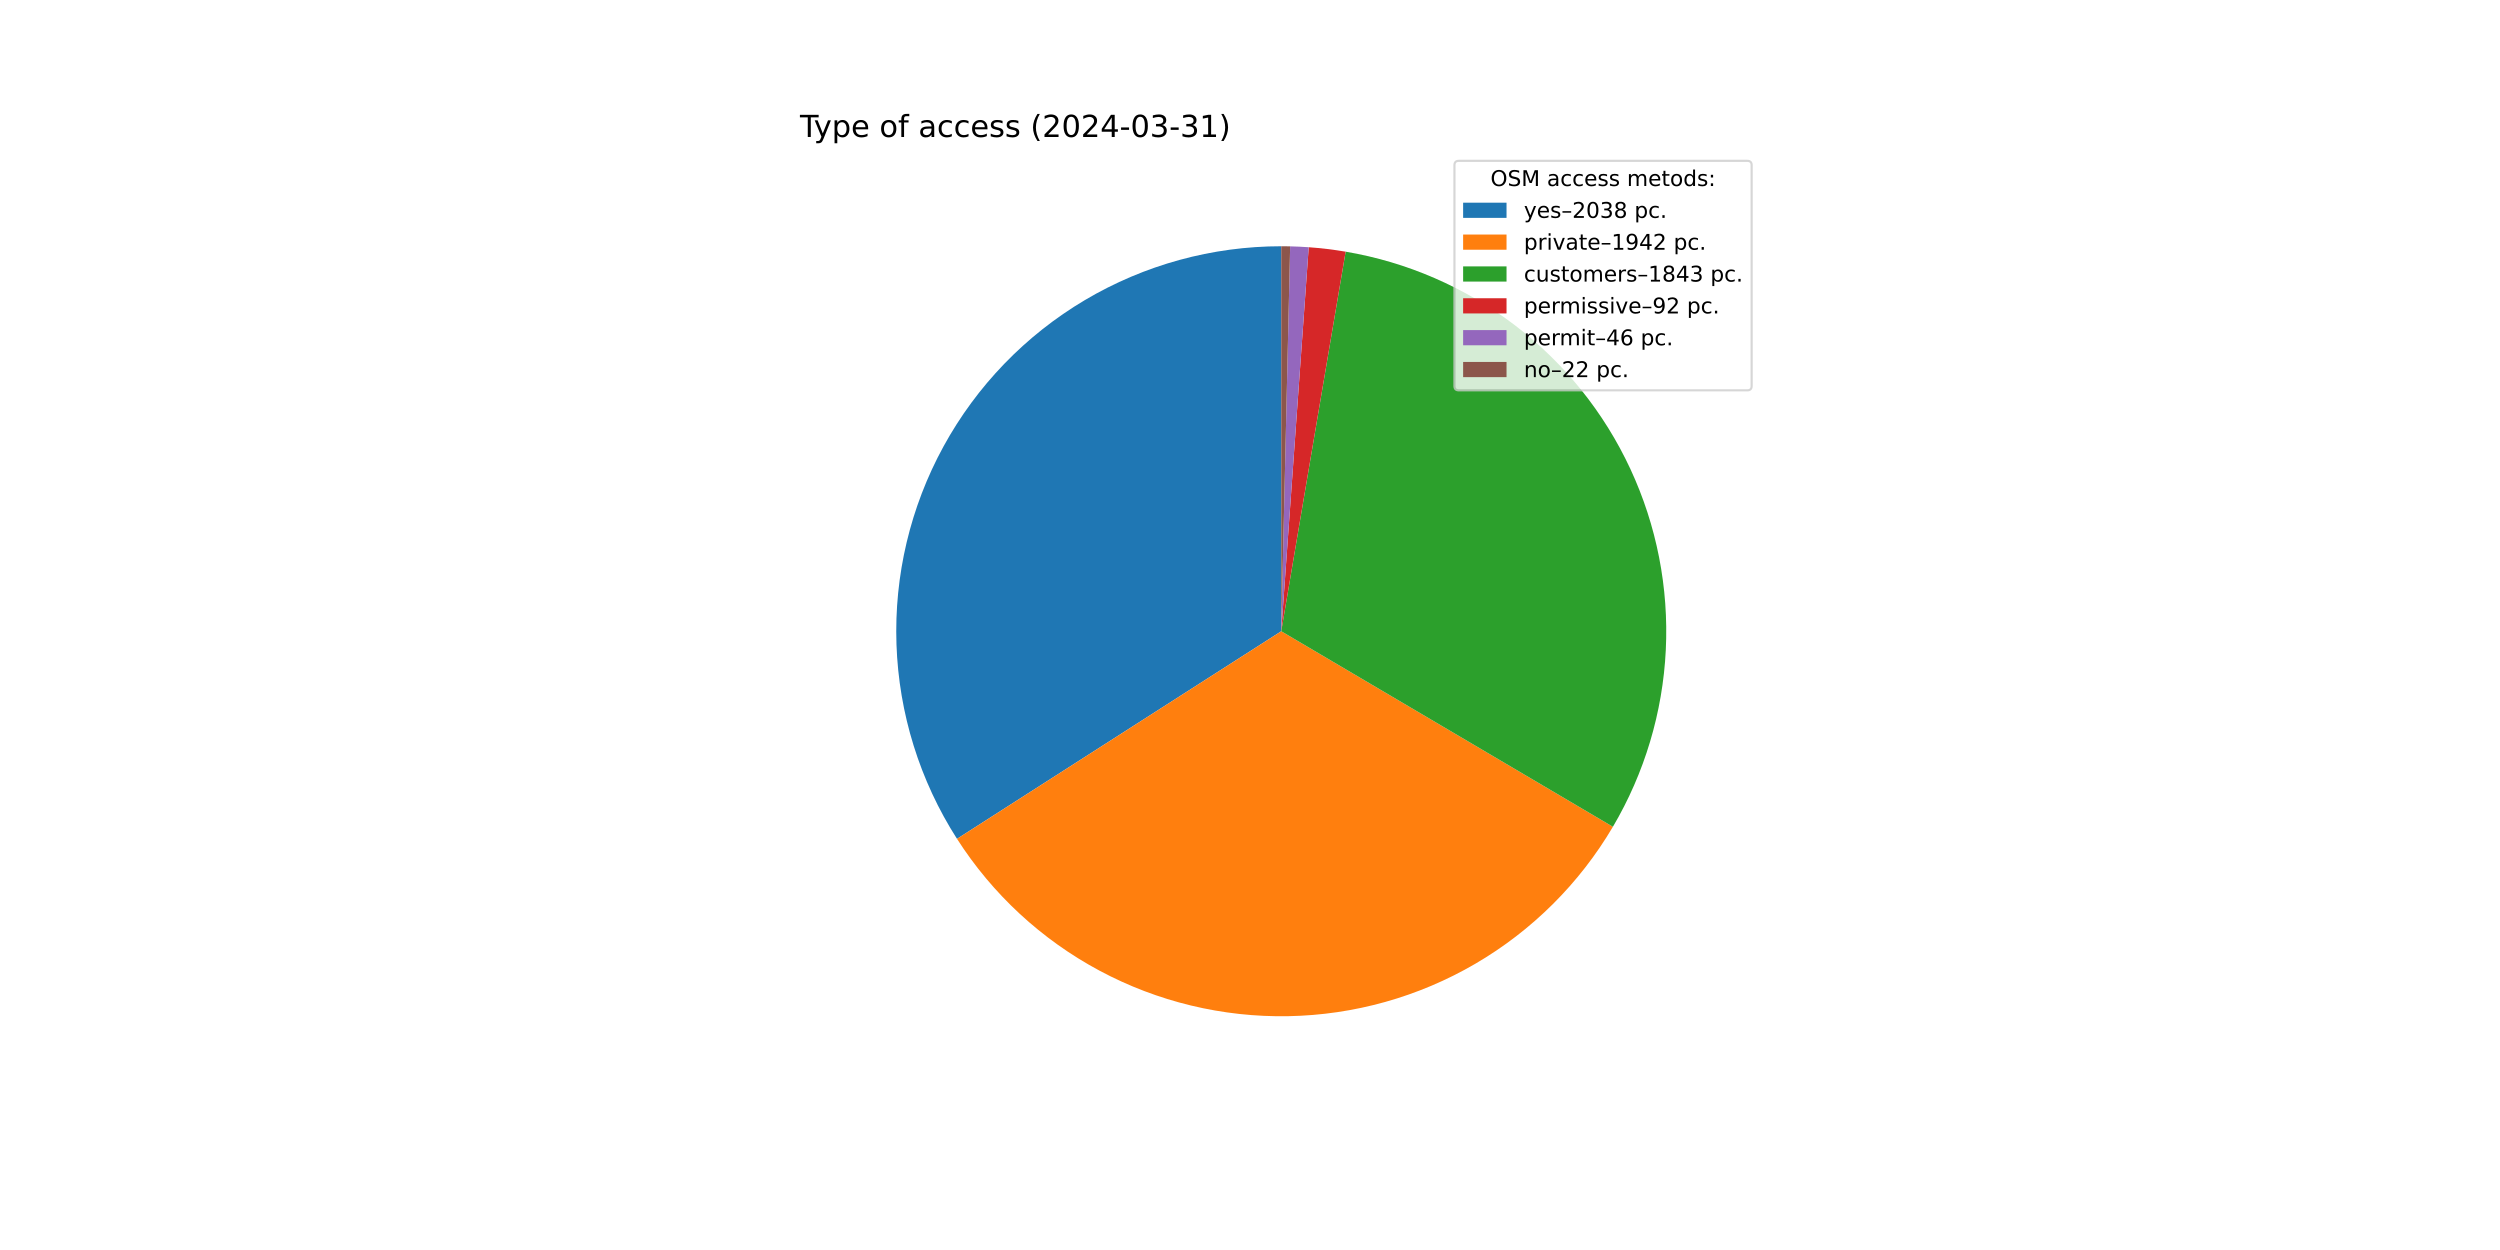
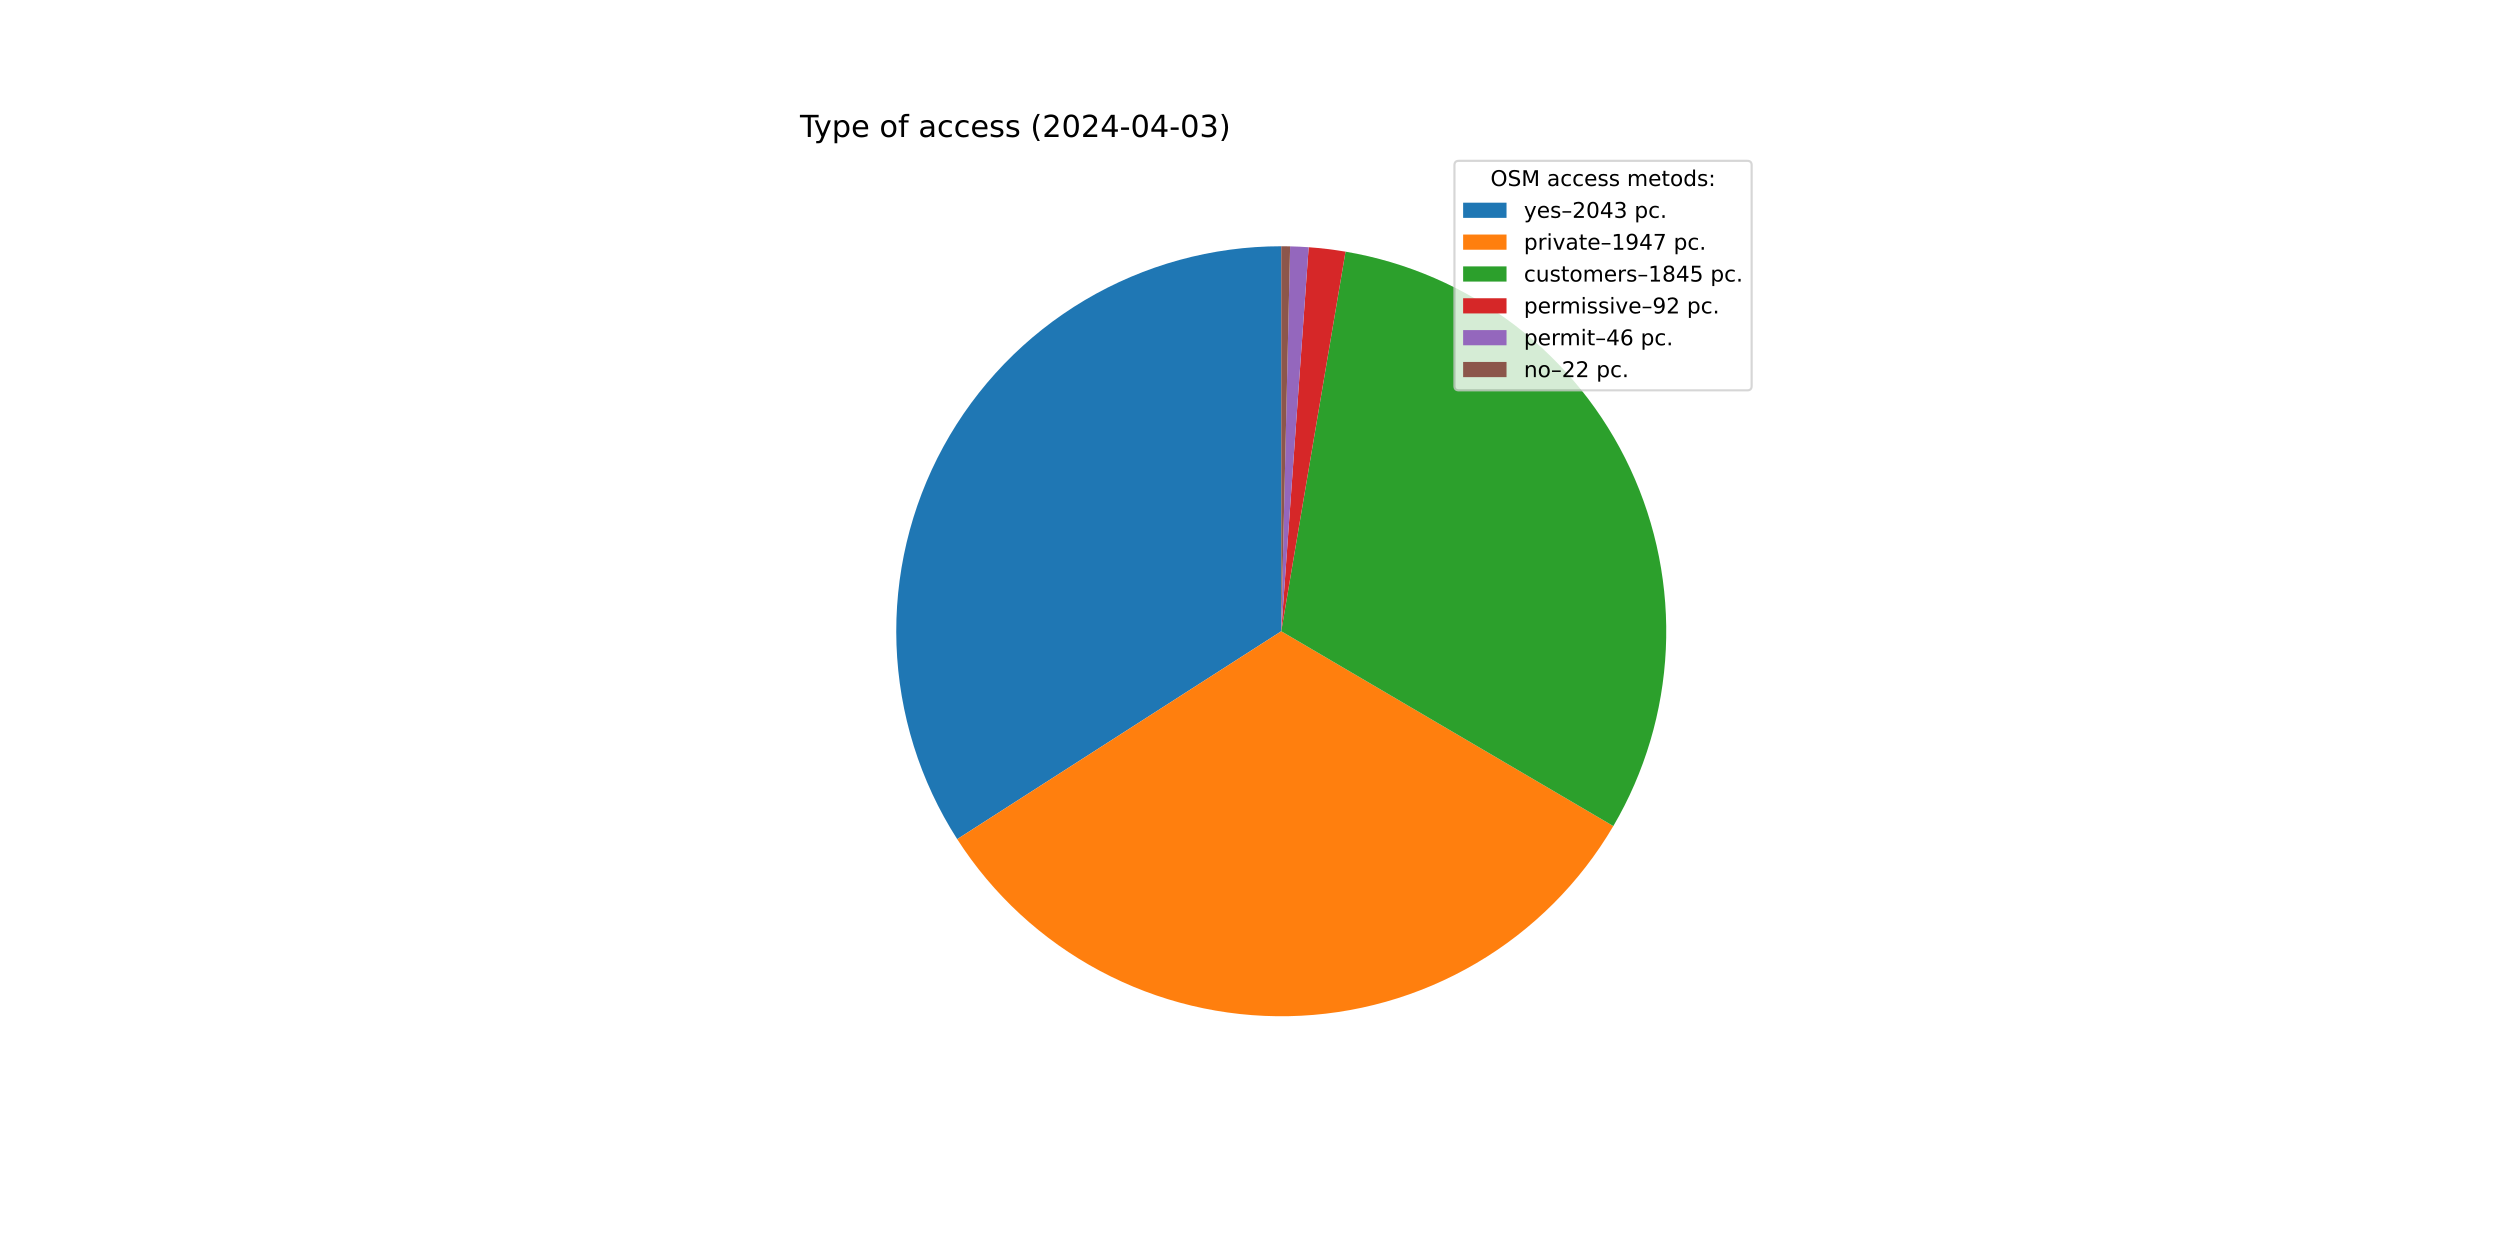
<svg xmlns="http://www.w3.org/2000/svg" xmlns:xlink="http://www.w3.org/1999/xlink" width="1152pt" height="576pt" viewBox="0 0 1152 576" version="1.1">
  <defs>
    <style type="text/css">*{stroke-linejoin: round; stroke-linecap: butt}</style>
  </defs>
  <g id="figure_1">
    <g id="patch_1">
      <path d="M 0 576  L 1152 576  L 1152 0  L 0 0  z " style="fill: #ffffff" />
    </g>
    <g id="axes_1">
      <g id="patch_2">
-         <path d="M 590.4 113.472  C 558.571 113.472 527.321 122.038 499.94 138.267  C 472.56 154.497 450.045 177.799 434.767 205.722  C 419.489 233.644 412.002 265.17 413.097 296.98  C 414.191 328.791 423.827 359.728 440.988 386.534  L 590.4 290.88  z " style="fill: #1f77b4" />
+         <path d="M 590.4 113.472  C 558.557 113.472 527.293 122.045 499.904 138.289  C 472.515 154.532 449.998 177.854 434.726 205.796  C 419.454 233.738 411.984 265.284 413.101 297.108  C 414.219 328.931 423.885 359.875 441.08 386.677  L 590.4 290.88  z " style="fill: #1f77b4" />
      </g>
      <g id="patch_3">
-         <path d="M 440.988 386.534  C 457.332 412.064 479.95 432.983 506.675 447.289  C 533.401 461.595 563.352 468.815 593.66 468.258  C 623.968 467.701 653.634 459.385 679.816 444.107  C 705.997 428.828 727.831 407.092 743.226 380.979  L 590.4 290.88  z " style="fill: #ff7f0e" />
+         <path d="M 441.08 386.677  C 457.458 412.205 480.112 433.113 506.87 447.393  C 533.629 461.674 563.608 468.857 593.933 468.253  C 624.257 467.649 653.926 459.278 680.095 443.943  C 706.264 428.609 728.068 406.816 743.416 380.655  L 590.4 290.88  z " style="fill: #ff7f0e" />
      </g>
      <g id="patch_4">
-         <path d="M 743.226 380.979  C 757.829 356.21 766.193 328.258 767.597 299.54  C 769 270.821 763.401 242.188 751.283 216.113  C 739.166 190.038 720.889 167.296 698.032 149.852  C 675.176 132.408 648.417 120.779 620.069 115.971  L 590.4 290.88  z " style="fill: #2ca02c" />
+         <path d="M 743.416 380.655  C 757.953 355.879 766.256 327.938 767.611 299.244  C 768.965 270.55 763.33 241.951 751.192 215.916  C 739.053 189.88 720.771 167.178 697.922 149.768  C 675.073 132.358 648.334 120.755 620.011 115.961  L 590.4 290.88  z " style="fill: #2ca02c" />
      </g>
      <g id="patch_5">
-         <path d="M 620.069 115.971  C 617.253 115.493 614.425 115.083 611.589 114.742  C 608.752 114.401 605.908 114.128 603.058 113.924  L 590.4 290.88  z " style="fill: #d62728" />
+         <path d="M 620.011 115.961  C 617.199 115.485 614.377 115.077 611.546 114.737  C 608.716 114.397 605.877 114.125 603.033 113.922  L 590.4 290.88  z " style="fill: #d62728" />
      </g>
      <g id="patch_6">
-         <path d="M 603.058 113.924  C 601.633 113.822 600.208 113.738 598.781 113.67  C 597.354 113.603 595.926 113.552 594.498 113.519  L 590.4 290.88  z " style="fill: #9467bd" />
+         <path d="M 603.033 113.922  C 601.611 113.821 600.188 113.736 598.764 113.669  C 597.34 113.602 595.915 113.552 594.49 113.519  L 590.4 290.88  z " style="fill: #9467bd" />
      </g>
      <g id="patch_7">
-         <path d="M 594.498 113.519  C 593.815 113.504 593.132 113.492 592.449 113.484  C 591.766 113.476 591.083 113.472 590.4 113.472  L 590.4 290.88  z " style="fill: #8c564b" />
+         <path d="M 594.49 113.519  C 593.809 113.503 593.127 113.492 592.445 113.484  C 591.764 113.476 591.082 113.472 590.4 113.472  L 590.4 290.88  z " style="fill: #8c564b" />
      </g>
      <g id="matplotlib.axis_1" />
      <g id="matplotlib.axis_2" />
      <g id="text_1">
        <g transform="translate(368.64 63.12) scale(0.14 -0.14)">
          <defs>
            <path id="DejaVuSans-54" d="M -19 4666  L 3928 4666  L 3928 4134  L 2272 4134  L 2272 0  L 1638 0  L 1638 4134  L -19 4134  L -19 4666  z " transform="scale(0.015625)" />
            <path id="DejaVuSans-79" d="M 2059 -325  Q 1816 -950 1584 -1140  Q 1353 -1331 966 -1331  L 506 -1331  L 506 -850  L 844 -850  Q 1081 -850 1212 -737  Q 1344 -625 1503 -206  L 1606 56  L 191 3500  L 800 3500  L 1894 763  L 2988 3500  L 3597 3500  L 2059 -325  z " transform="scale(0.015625)" />
            <path id="DejaVuSans-70" d="M 1159 525  L 1159 -1331  L 581 -1331  L 581 3500  L 1159 3500  L 1159 2969  Q 1341 3281 1617 3432  Q 1894 3584 2278 3584  Q 2916 3584 3314 3078  Q 3713 2572 3713 1747  Q 3713 922 3314 415  Q 2916 -91 2278 -91  Q 1894 -91 1617 61  Q 1341 213 1159 525  z M 3116 1747  Q 3116 2381 2855 2742  Q 2594 3103 2138 3103  Q 1681 3103 1420 2742  Q 1159 2381 1159 1747  Q 1159 1113 1420 752  Q 1681 391 2138 391  Q 2594 391 2855 752  Q 3116 1113 3116 1747  z " transform="scale(0.015625)" />
            <path id="DejaVuSans-65" d="M 3597 1894  L 3597 1613  L 953 1613  Q 991 1019 1311 708  Q 1631 397 2203 397  Q 2534 397 2845 478  Q 3156 559 3463 722  L 3463 178  Q 3153 47 2828 -22  Q 2503 -91 2169 -91  Q 1331 -91 842 396  Q 353 884 353 1716  Q 353 2575 817 3079  Q 1281 3584 2069 3584  Q 2775 3584 3186 3129  Q 3597 2675 3597 1894  z M 3022 2063  Q 3016 2534 2758 2815  Q 2500 3097 2075 3097  Q 1594 3097 1305 2825  Q 1016 2553 972 2059  L 3022 2063  z " transform="scale(0.015625)" />
            <path id="DejaVuSans-20" transform="scale(0.015625)" />
            <path id="DejaVuSans-6f" d="M 1959 3097  Q 1497 3097 1228 2736  Q 959 2375 959 1747  Q 959 1119 1226 758  Q 1494 397 1959 397  Q 2419 397 2687 759  Q 2956 1122 2956 1747  Q 2956 2369 2687 2733  Q 2419 3097 1959 3097  z M 1959 3584  Q 2709 3584 3137 3096  Q 3566 2609 3566 1747  Q 3566 888 3137 398  Q 2709 -91 1959 -91  Q 1206 -91 779 398  Q 353 888 353 1747  Q 353 2609 779 3096  Q 1206 3584 1959 3584  z " transform="scale(0.015625)" />
            <path id="DejaVuSans-66" d="M 2375 4863  L 2375 4384  L 1825 4384  Q 1516 4384 1395 4259  Q 1275 4134 1275 3809  L 1275 3500  L 2222 3500  L 2222 3053  L 1275 3053  L 1275 0  L 697 0  L 697 3053  L 147 3053  L 147 3500  L 697 3500  L 697 3744  Q 697 4328 969 4595  Q 1241 4863 1831 4863  L 2375 4863  z " transform="scale(0.015625)" />
            <path id="DejaVuSans-61" d="M 2194 1759  Q 1497 1759 1228 1600  Q 959 1441 959 1056  Q 959 750 1161 570  Q 1363 391 1709 391  Q 2188 391 2477 730  Q 2766 1069 2766 1631  L 2766 1759  L 2194 1759  z M 3341 1997  L 3341 0  L 2766 0  L 2766 531  Q 2569 213 2275 61  Q 1981 -91 1556 -91  Q 1019 -91 701 211  Q 384 513 384 1019  Q 384 1609 779 1909  Q 1175 2209 1959 2209  L 2766 2209  L 2766 2266  Q 2766 2663 2505 2880  Q 2244 3097 1772 3097  Q 1472 3097 1187 3025  Q 903 2953 641 2809  L 641 3341  Q 956 3463 1253 3523  Q 1550 3584 1831 3584  Q 2591 3584 2966 3190  Q 3341 2797 3341 1997  z " transform="scale(0.015625)" />
            <path id="DejaVuSans-63" d="M 3122 3366  L 3122 2828  Q 2878 2963 2633 3030  Q 2388 3097 2138 3097  Q 1578 3097 1268 2742  Q 959 2388 959 1747  Q 959 1106 1268 751  Q 1578 397 2138 397  Q 2388 397 2633 464  Q 2878 531 3122 666  L 3122 134  Q 2881 22 2623 -34  Q 2366 -91 2075 -91  Q 1284 -91 818 406  Q 353 903 353 1747  Q 353 2603 823 3093  Q 1294 3584 2113 3584  Q 2378 3584 2631 3529  Q 2884 3475 3122 3366  z " transform="scale(0.015625)" />
            <path id="DejaVuSans-73" d="M 2834 3397  L 2834 2853  Q 2591 2978 2328 3040  Q 2066 3103 1784 3103  Q 1356 3103 1142 2972  Q 928 2841 928 2578  Q 928 2378 1081 2264  Q 1234 2150 1697 2047  L 1894 2003  Q 2506 1872 2764 1633  Q 3022 1394 3022 966  Q 3022 478 2636 193  Q 2250 -91 1575 -91  Q 1294 -91 989 -36  Q 684 19 347 128  L 347 722  Q 666 556 975 473  Q 1284 391 1588 391  Q 1994 391 2212 530  Q 2431 669 2431 922  Q 2431 1156 2273 1281  Q 2116 1406 1581 1522  L 1381 1569  Q 847 1681 609 1914  Q 372 2147 372 2553  Q 372 3047 722 3315  Q 1072 3584 1716 3584  Q 2034 3584 2315 3537  Q 2597 3491 2834 3397  z " transform="scale(0.015625)" />
            <path id="DejaVuSans-28" d="M 1984 4856  Q 1566 4138 1362 3434  Q 1159 2731 1159 2009  Q 1159 1288 1364 580  Q 1569 -128 1984 -844  L 1484 -844  Q 1016 -109 783 600  Q 550 1309 550 2009  Q 550 2706 781 3412  Q 1013 4119 1484 4856  L 1984 4856  z " transform="scale(0.015625)" />
            <path id="DejaVuSans-32" d="M 1228 531  L 3431 531  L 3431 0  L 469 0  L 469 531  Q 828 903 1448 1529  Q 2069 2156 2228 2338  Q 2531 2678 2651 2914  Q 2772 3150 2772 3378  Q 2772 3750 2511 3984  Q 2250 4219 1831 4219  Q 1534 4219 1204 4116  Q 875 4013 500 3803  L 500 4441  Q 881 4594 1212 4672  Q 1544 4750 1819 4750  Q 2544 4750 2975 4387  Q 3406 4025 3406 3419  Q 3406 3131 3298 2873  Q 3191 2616 2906 2266  Q 2828 2175 2409 1742  Q 1991 1309 1228 531  z " transform="scale(0.015625)" />
            <path id="DejaVuSans-30" d="M 2034 4250  Q 1547 4250 1301 3770  Q 1056 3291 1056 2328  Q 1056 1369 1301 889  Q 1547 409 2034 409  Q 2525 409 2770 889  Q 3016 1369 3016 2328  Q 3016 3291 2770 3770  Q 2525 4250 2034 4250  z M 2034 4750  Q 2819 4750 3233 4129  Q 3647 3509 3647 2328  Q 3647 1150 3233 529  Q 2819 -91 2034 -91  Q 1250 -91 836 529  Q 422 1150 422 2328  Q 422 3509 836 4129  Q 1250 4750 2034 4750  z " transform="scale(0.015625)" />
            <path id="DejaVuSans-34" d="M 2419 4116  L 825 1625  L 2419 1625  L 2419 4116  z M 2253 4666  L 3047 4666  L 3047 1625  L 3713 1625  L 3713 1100  L 3047 1100  L 3047 0  L 2419 0  L 2419 1100  L 313 1100  L 313 1709  L 2253 4666  z " transform="scale(0.015625)" />
            <path id="DejaVuSans-2d" d="M 313 2009  L 1997 2009  L 1997 1497  L 313 1497  L 313 2009  z " transform="scale(0.015625)" />
            <path id="DejaVuSans-33" d="M 2597 2516  Q 3050 2419 3304 2112  Q 3559 1806 3559 1356  Q 3559 666 3084 287  Q 2609 -91 1734 -91  Q 1441 -91 1130 -33  Q 819 25 488 141  L 488 750  Q 750 597 1062 519  Q 1375 441 1716 441  Q 2309 441 2620 675  Q 2931 909 2931 1356  Q 2931 1769 2642 2001  Q 2353 2234 1838 2234  L 1294 2234  L 1294 2753  L 1863 2753  Q 2328 2753 2575 2939  Q 2822 3125 2822 3475  Q 2822 3834 2567 4026  Q 2313 4219 1838 4219  Q 1578 4219 1281 4162  Q 984 4106 628 3988  L 628 4550  Q 988 4650 1302 4700  Q 1616 4750 1894 4750  Q 2613 4750 3031 4423  Q 3450 4097 3450 3541  Q 3450 3153 3228 2886  Q 3006 2619 2597 2516  z " transform="scale(0.015625)" />
-             <path id="DejaVuSans-31" d="M 794 531  L 1825 531  L 1825 4091  L 703 3866  L 703 4441  L 1819 4666  L 2450 4666  L 2450 531  L 3481 531  L 3481 0  L 794 0  L 794 531  z " transform="scale(0.015625)" />
            <path id="DejaVuSans-29" d="M 513 4856  L 1013 4856  Q 1481 4119 1714 3412  Q 1947 2706 1947 2009  Q 1947 1309 1714 600  Q 1481 -109 1013 -844  L 513 -844  Q 928 -128 1133 580  Q 1338 1288 1338 2009  Q 1338 2731 1133 3434  Q 928 4138 513 4856  z " transform="scale(0.015625)" />
          </defs>
          <use xlink:href="#DejaVuSans-54" />
          <use xlink:href="#DejaVuSans-79" x="45.459" />
          <use xlink:href="#DejaVuSans-70" x="104.639" />
          <use xlink:href="#DejaVuSans-65" x="168.115" />
          <use xlink:href="#DejaVuSans-20" x="229.639" />
          <use xlink:href="#DejaVuSans-6f" x="261.426" />
          <use xlink:href="#DejaVuSans-66" x="322.607" />
          <use xlink:href="#DejaVuSans-20" x="357.812" />
          <use xlink:href="#DejaVuSans-61" x="389.6" />
          <use xlink:href="#DejaVuSans-63" x="450.879" />
          <use xlink:href="#DejaVuSans-63" x="505.859" />
          <use xlink:href="#DejaVuSans-65" x="560.84" />
          <use xlink:href="#DejaVuSans-73" x="622.363" />
          <use xlink:href="#DejaVuSans-73" x="674.463" />
          <use xlink:href="#DejaVuSans-20" x="726.562" />
          <use xlink:href="#DejaVuSans-28" x="758.35" />
          <use xlink:href="#DejaVuSans-32" x="797.363" />
          <use xlink:href="#DejaVuSans-30" x="860.986" />
          <use xlink:href="#DejaVuSans-32" x="924.609" />
          <use xlink:href="#DejaVuSans-34" x="988.232" />
          <use xlink:href="#DejaVuSans-2d" x="1051.855" />
          <use xlink:href="#DejaVuSans-30" x="1087.939" />
-           <use xlink:href="#DejaVuSans-33" x="1151.562" />
+           <use xlink:href="#DejaVuSans-34" x="1151.562" />
          <use xlink:href="#DejaVuSans-2d" x="1215.186" />
-           <use xlink:href="#DejaVuSans-33" x="1251.27" />
-           <use xlink:href="#DejaVuSans-31" x="1314.893" />
+           <use xlink:href="#DejaVuSans-30" x="1251.27" />
+           <use xlink:href="#DejaVuSans-33" x="1314.893" />
          <use xlink:href="#DejaVuSans-29" x="1378.516" />
        </g>
      </g>
      <g id="legend_1">
        <g id="patch_8">
          <path d="M 672.208 179.867  L 805.16 179.867  Q 807.16 179.867 807.16 177.867  L 807.16 76.12  Q 807.16 74.12 805.16 74.12  L 672.208 74.12  Q 670.208 74.12 670.208 76.12  L 670.208 177.867  Q 670.208 179.867 672.208 179.867  z " style="fill: #ffffff; opacity: 0.8; stroke: #cccccc; stroke-linejoin: miter" />
        </g>
        <g id="text_2">
          <g transform="translate(686.8038 85.71844) scale(0.1 -0.1)">
            <defs>
              <path id="DejaVuSans-4f" d="M 2522 4238  Q 1834 4238 1429 3725  Q 1025 3213 1025 2328  Q 1025 1447 1429 934  Q 1834 422 2522 422  Q 3209 422 3611 934  Q 4013 1447 4013 2328  Q 4013 3213 3611 3725  Q 3209 4238 2522 4238  z M 2522 4750  Q 3503 4750 4090 4092  Q 4678 3434 4678 2328  Q 4678 1225 4090 567  Q 3503 -91 2522 -91  Q 1538 -91 948 565  Q 359 1222 359 2328  Q 359 3434 948 4092  Q 1538 4750 2522 4750  z " transform="scale(0.015625)" />
              <path id="DejaVuSans-53" d="M 3425 4513  L 3425 3897  Q 3066 4069 2747 4153  Q 2428 4238 2131 4238  Q 1616 4238 1336 4038  Q 1056 3838 1056 3469  Q 1056 3159 1242 3001  Q 1428 2844 1947 2747  L 2328 2669  Q 3034 2534 3370 2195  Q 3706 1856 3706 1288  Q 3706 609 3251 259  Q 2797 -91 1919 -91  Q 1588 -91 1214 -16  Q 841 59 441 206  L 441 856  Q 825 641 1194 531  Q 1563 422 1919 422  Q 2459 422 2753 634  Q 3047 847 3047 1241  Q 3047 1584 2836 1778  Q 2625 1972 2144 2069  L 1759 2144  Q 1053 2284 737 2584  Q 422 2884 422 3419  Q 422 4038 858 4394  Q 1294 4750 2059 4750  Q 2388 4750 2728 4690  Q 3069 4631 3425 4513  z " transform="scale(0.015625)" />
              <path id="DejaVuSans-4d" d="M 628 4666  L 1569 4666  L 2759 1491  L 3956 4666  L 4897 4666  L 4897 0  L 4281 0  L 4281 4097  L 3078 897  L 2444 897  L 1241 4097  L 1241 0  L 628 0  L 628 4666  z " transform="scale(0.015625)" />
              <path id="DejaVuSans-6d" d="M 3328 2828  Q 3544 3216 3844 3400  Q 4144 3584 4550 3584  Q 5097 3584 5394 3201  Q 5691 2819 5691 2113  L 5691 0  L 5113 0  L 5113 2094  Q 5113 2597 4934 2840  Q 4756 3084 4391 3084  Q 3944 3084 3684 2787  Q 3425 2491 3425 1978  L 3425 0  L 2847 0  L 2847 2094  Q 2847 2600 2669 2842  Q 2491 3084 2119 3084  Q 1678 3084 1418 2786  Q 1159 2488 1159 1978  L 1159 0  L 581 0  L 581 3500  L 1159 3500  L 1159 2956  Q 1356 3278 1631 3431  Q 1906 3584 2284 3584  Q 2666 3584 2933 3390  Q 3200 3197 3328 2828  z " transform="scale(0.015625)" />
              <path id="DejaVuSans-74" d="M 1172 4494  L 1172 3500  L 2356 3500  L 2356 3053  L 1172 3053  L 1172 1153  Q 1172 725 1289 603  Q 1406 481 1766 481  L 2356 481  L 2356 0  L 1766 0  Q 1100 0 847 248  Q 594 497 594 1153  L 594 3053  L 172 3053  L 172 3500  L 594 3500  L 594 4494  L 1172 4494  z " transform="scale(0.015625)" />
              <path id="DejaVuSans-64" d="M 2906 2969  L 2906 4863  L 3481 4863  L 3481 0  L 2906 0  L 2906 525  Q 2725 213 2448 61  Q 2172 -91 1784 -91  Q 1150 -91 751 415  Q 353 922 353 1747  Q 353 2572 751 3078  Q 1150 3584 1784 3584  Q 2172 3584 2448 3432  Q 2725 3281 2906 2969  z M 947 1747  Q 947 1113 1208 752  Q 1469 391 1925 391  Q 2381 391 2643 752  Q 2906 1113 2906 1747  Q 2906 2381 2643 2742  Q 2381 3103 1925 3103  Q 1469 3103 1208 2742  Q 947 2381 947 1747  z " transform="scale(0.015625)" />
              <path id="DejaVuSans-3a" d="M 750 794  L 1409 794  L 1409 0  L 750 0  L 750 794  z M 750 3309  L 1409 3309  L 1409 2516  L 750 2516  L 750 3309  z " transform="scale(0.015625)" />
            </defs>
            <use xlink:href="#DejaVuSans-4f" />
            <use xlink:href="#DejaVuSans-53" x="78.711" />
            <use xlink:href="#DejaVuSans-4d" x="142.188" />
            <use xlink:href="#DejaVuSans-20" x="228.467" />
            <use xlink:href="#DejaVuSans-61" x="260.254" />
            <use xlink:href="#DejaVuSans-63" x="321.533" />
            <use xlink:href="#DejaVuSans-63" x="376.514" />
            <use xlink:href="#DejaVuSans-65" x="431.494" />
            <use xlink:href="#DejaVuSans-73" x="493.018" />
            <use xlink:href="#DejaVuSans-73" x="545.117" />
            <use xlink:href="#DejaVuSans-20" x="597.217" />
            <use xlink:href="#DejaVuSans-6d" x="629.004" />
            <use xlink:href="#DejaVuSans-65" x="726.416" />
            <use xlink:href="#DejaVuSans-74" x="787.939" />
            <use xlink:href="#DejaVuSans-6f" x="827.148" />
            <use xlink:href="#DejaVuSans-64" x="888.33" />
            <use xlink:href="#DejaVuSans-73" x="951.807" />
            <use xlink:href="#DejaVuSans-3a" x="1003.906" />
          </g>
        </g>
        <g id="patch_9">
          <path d="M 674.208 100.397  L 694.208 100.397  L 694.208 93.397  L 674.208 93.397  z " style="fill: #1f77b4" />
        </g>
        <g id="text_3">
          <g transform="translate(702.2084 100.3966) scale(0.1 -0.1)">
            <defs>
              <path id="DejaVuSans-2013" d="M 313 1978  L 2888 1978  L 2888 1528  L 313 1528  L 313 1978  z " transform="scale(0.015625)" />
-               <path id="DejaVuSans-38" d="M 2034 2216  Q 1584 2216 1326 1975  Q 1069 1734 1069 1313  Q 1069 891 1326 650  Q 1584 409 2034 409  Q 2484 409 2743 651  Q 3003 894 3003 1313  Q 3003 1734 2745 1975  Q 2488 2216 2034 2216  z M 1403 2484  Q 997 2584 770 2862  Q 544 3141 544 3541  Q 544 4100 942 4425  Q 1341 4750 2034 4750  Q 2731 4750 3128 4425  Q 3525 4100 3525 3541  Q 3525 3141 3298 2862  Q 3072 2584 2669 2484  Q 3125 2378 3379 2068  Q 3634 1759 3634 1313  Q 3634 634 3220 271  Q 2806 -91 2034 -91  Q 1263 -91 848 271  Q 434 634 434 1313  Q 434 1759 690 2068  Q 947 2378 1403 2484  z M 1172 3481  Q 1172 3119 1398 2916  Q 1625 2713 2034 2713  Q 2441 2713 2670 2916  Q 2900 3119 2900 3481  Q 2900 3844 2670 4047  Q 2441 4250 2034 4250  Q 1625 4250 1398 4047  Q 1172 3844 1172 3481  z " transform="scale(0.015625)" />
              <path id="DejaVuSans-2e" d="M 684 794  L 1344 794  L 1344 0  L 684 0  L 684 794  z " transform="scale(0.015625)" />
            </defs>
            <use xlink:href="#DejaVuSans-79" />
            <use xlink:href="#DejaVuSans-65" x="59.18" />
            <use xlink:href="#DejaVuSans-73" x="120.703" />
            <use xlink:href="#DejaVuSans-2013" x="172.803" />
            <use xlink:href="#DejaVuSans-32" x="222.803" />
            <use xlink:href="#DejaVuSans-30" x="286.426" />
-             <use xlink:href="#DejaVuSans-33" x="350.049" />
-             <use xlink:href="#DejaVuSans-38" x="413.672" />
+             <use xlink:href="#DejaVuSans-34" x="350.049" />
+             <use xlink:href="#DejaVuSans-33" x="413.672" />
            <use xlink:href="#DejaVuSans-20" x="477.295" />
            <use xlink:href="#DejaVuSans-70" x="509.082" />
            <use xlink:href="#DejaVuSans-63" x="572.559" />
            <use xlink:href="#DejaVuSans-2e" x="627.539" />
          </g>
        </g>
        <g id="patch_10">
          <path d="M 674.208 115.075  L 694.208 115.075  L 694.208 108.075  L 674.208 108.075  z " style="fill: #ff7f0e" />
        </g>
        <g id="text_4">
          <g transform="translate(702.2084 115.0747) scale(0.1 -0.1)">
            <defs>
              <path id="DejaVuSans-72" d="M 2631 2963  Q 2534 3019 2420 3045  Q 2306 3072 2169 3072  Q 1681 3072 1420 2755  Q 1159 2438 1159 1844  L 1159 0  L 581 0  L 581 3500  L 1159 3500  L 1159 2956  Q 1341 3275 1631 3429  Q 1922 3584 2338 3584  Q 2397 3584 2469 3576  Q 2541 3569 2628 3553  L 2631 2963  z " transform="scale(0.015625)" />
              <path id="DejaVuSans-69" d="M 603 3500  L 1178 3500  L 1178 0  L 603 0  L 603 3500  z M 603 4863  L 1178 4863  L 1178 4134  L 603 4134  L 603 4863  z " transform="scale(0.015625)" />
              <path id="DejaVuSans-76" d="M 191 3500  L 800 3500  L 1894 563  L 2988 3500  L 3597 3500  L 2284 0  L 1503 0  L 191 3500  z " transform="scale(0.015625)" />
+               <path id="DejaVuSans-31" d="M 794 531  L 1825 531  L 1825 4091  L 703 3866  L 703 4441  L 1819 4666  L 2450 4666  L 2450 531  L 3481 531  L 3481 0  L 794 0  L 794 531  z " transform="scale(0.015625)" />
              <path id="DejaVuSans-39" d="M 703 97  L 703 672  Q 941 559 1184 500  Q 1428 441 1663 441  Q 2288 441 2617 861  Q 2947 1281 2994 2138  Q 2813 1869 2534 1725  Q 2256 1581 1919 1581  Q 1219 1581 811 2004  Q 403 2428 403 3163  Q 403 3881 828 4315  Q 1253 4750 1959 4750  Q 2769 4750 3195 4129  Q 3622 3509 3622 2328  Q 3622 1225 3098 567  Q 2575 -91 1691 -91  Q 1453 -91 1209 -44  Q 966 3 703 97  z M 1959 2075  Q 2384 2075 2632 2365  Q 2881 2656 2881 3163  Q 2881 3666 2632 3958  Q 2384 4250 1959 4250  Q 1534 4250 1286 3958  Q 1038 3666 1038 3163  Q 1038 2656 1286 2365  Q 1534 2075 1959 2075  z " transform="scale(0.015625)" />
+               <path id="DejaVuSans-37" d="M 525 4666  L 3525 4666  L 3525 4397  L 1831 0  L 1172 0  L 2766 4134  L 525 4134  L 525 4666  z " transform="scale(0.015625)" />
            </defs>
            <use xlink:href="#DejaVuSans-70" />
            <use xlink:href="#DejaVuSans-72" x="63.477" />
            <use xlink:href="#DejaVuSans-69" x="104.59" />
            <use xlink:href="#DejaVuSans-76" x="132.373" />
            <use xlink:href="#DejaVuSans-61" x="191.553" />
            <use xlink:href="#DejaVuSans-74" x="252.832" />
            <use xlink:href="#DejaVuSans-65" x="292.041" />
            <use xlink:href="#DejaVuSans-2013" x="353.564" />
            <use xlink:href="#DejaVuSans-31" x="403.564" />
            <use xlink:href="#DejaVuSans-39" x="467.188" />
            <use xlink:href="#DejaVuSans-34" x="530.811" />
-             <use xlink:href="#DejaVuSans-32" x="594.434" />
+             <use xlink:href="#DejaVuSans-37" x="594.434" />
            <use xlink:href="#DejaVuSans-20" x="658.057" />
            <use xlink:href="#DejaVuSans-70" x="689.844" />
            <use xlink:href="#DejaVuSans-63" x="753.32" />
            <use xlink:href="#DejaVuSans-2e" x="808.301" />
          </g>
        </g>
        <g id="patch_11">
          <path d="M 674.208 129.753  L 694.208 129.753  L 694.208 122.753  L 674.208 122.753  z " style="fill: #2ca02c" />
        </g>
        <g id="text_5">
          <g transform="translate(702.2084 129.7528) scale(0.1 -0.1)">
            <defs>
              <path id="DejaVuSans-75" d="M 544 1381  L 544 3500  L 1119 3500  L 1119 1403  Q 1119 906 1312 657  Q 1506 409 1894 409  Q 2359 409 2629 706  Q 2900 1003 2900 1516  L 2900 3500  L 3475 3500  L 3475 0  L 2900 0  L 2900 538  Q 2691 219 2414 64  Q 2138 -91 1772 -91  Q 1169 -91 856 284  Q 544 659 544 1381  z M 1991 3584  L 1991 3584  z " transform="scale(0.015625)" />
+               <path id="DejaVuSans-38" d="M 2034 2216  Q 1584 2216 1326 1975  Q 1069 1734 1069 1313  Q 1069 891 1326 650  Q 1584 409 2034 409  Q 2484 409 2743 651  Q 3003 894 3003 1313  Q 3003 1734 2745 1975  Q 2488 2216 2034 2216  z M 1403 2484  Q 997 2584 770 2862  Q 544 3141 544 3541  Q 544 4100 942 4425  Q 1341 4750 2034 4750  Q 2731 4750 3128 4425  Q 3525 4100 3525 3541  Q 3525 3141 3298 2862  Q 3072 2584 2669 2484  Q 3125 2378 3379 2068  Q 3634 1759 3634 1313  Q 3634 634 3220 271  Q 2806 -91 2034 -91  Q 1263 -91 848 271  Q 434 634 434 1313  Q 434 1759 690 2068  Q 947 2378 1403 2484  z M 1172 3481  Q 1172 3119 1398 2916  Q 1625 2713 2034 2713  Q 2441 2713 2670 2916  Q 2900 3119 2900 3481  Q 2900 3844 2670 4047  Q 2441 4250 2034 4250  Q 1625 4250 1398 4047  Q 1172 3844 1172 3481  z " transform="scale(0.015625)" />
+               <path id="DejaVuSans-35" d="M 691 4666  L 3169 4666  L 3169 4134  L 1269 4134  L 1269 2991  Q 1406 3038 1543 3061  Q 1681 3084 1819 3084  Q 2600 3084 3056 2656  Q 3513 2228 3513 1497  Q 3513 744 3044 326  Q 2575 -91 1722 -91  Q 1428 -91 1123 -41  Q 819 9 494 109  L 494 744  Q 775 591 1075 516  Q 1375 441 1709 441  Q 2250 441 2565 725  Q 2881 1009 2881 1497  Q 2881 1984 2565 2268  Q 2250 2553 1709 2553  Q 1456 2553 1204 2497  Q 953 2441 691 2322  L 691 4666  z " transform="scale(0.015625)" />
            </defs>
            <use xlink:href="#DejaVuSans-63" />
            <use xlink:href="#DejaVuSans-75" x="54.98" />
            <use xlink:href="#DejaVuSans-73" x="118.359" />
            <use xlink:href="#DejaVuSans-74" x="170.459" />
            <use xlink:href="#DejaVuSans-6f" x="209.668" />
            <use xlink:href="#DejaVuSans-6d" x="270.85" />
            <use xlink:href="#DejaVuSans-65" x="368.262" />
            <use xlink:href="#DejaVuSans-72" x="429.785" />
            <use xlink:href="#DejaVuSans-73" x="470.898" />
            <use xlink:href="#DejaVuSans-2013" x="522.998" />
            <use xlink:href="#DejaVuSans-31" x="572.998" />
            <use xlink:href="#DejaVuSans-38" x="636.621" />
            <use xlink:href="#DejaVuSans-34" x="700.244" />
-             <use xlink:href="#DejaVuSans-33" x="763.867" />
+             <use xlink:href="#DejaVuSans-35" x="763.867" />
            <use xlink:href="#DejaVuSans-20" x="827.49" />
            <use xlink:href="#DejaVuSans-70" x="859.277" />
            <use xlink:href="#DejaVuSans-63" x="922.754" />
            <use xlink:href="#DejaVuSans-2e" x="977.734" />
          </g>
        </g>
        <g id="patch_12">
          <path d="M 674.208 144.431  L 694.208 144.431  L 694.208 137.431  L 674.208 137.431  z " style="fill: #d62728" />
        </g>
        <g id="text_6">
          <g transform="translate(702.2084 144.4309) scale(0.1 -0.1)">
            <use xlink:href="#DejaVuSans-70" />
            <use xlink:href="#DejaVuSans-65" x="63.477" />
            <use xlink:href="#DejaVuSans-72" x="125" />
            <use xlink:href="#DejaVuSans-6d" x="164.363" />
            <use xlink:href="#DejaVuSans-69" x="261.775" />
            <use xlink:href="#DejaVuSans-73" x="289.559" />
            <use xlink:href="#DejaVuSans-73" x="341.658" />
            <use xlink:href="#DejaVuSans-69" x="393.758" />
            <use xlink:href="#DejaVuSans-76" x="421.541" />
            <use xlink:href="#DejaVuSans-65" x="480.721" />
            <use xlink:href="#DejaVuSans-2013" x="542.244" />
            <use xlink:href="#DejaVuSans-39" x="592.244" />
            <use xlink:href="#DejaVuSans-32" x="655.867" />
            <use xlink:href="#DejaVuSans-20" x="719.49" />
            <use xlink:href="#DejaVuSans-70" x="751.277" />
            <use xlink:href="#DejaVuSans-63" x="814.754" />
            <use xlink:href="#DejaVuSans-2e" x="869.734" />
          </g>
        </g>
        <g id="patch_13">
          <path d="M 674.208 159.109  L 694.208 159.109  L 694.208 152.109  L 674.208 152.109  z " style="fill: #9467bd" />
        </g>
        <g id="text_7">
          <g transform="translate(702.2084 159.1091) scale(0.1 -0.1)">
            <defs>
              <path id="DejaVuSans-36" d="M 2113 2584  Q 1688 2584 1439 2293  Q 1191 2003 1191 1497  Q 1191 994 1439 701  Q 1688 409 2113 409  Q 2538 409 2786 701  Q 3034 994 3034 1497  Q 3034 2003 2786 2293  Q 2538 2584 2113 2584  z M 3366 4563  L 3366 3988  Q 3128 4100 2886 4159  Q 2644 4219 2406 4219  Q 1781 4219 1451 3797  Q 1122 3375 1075 2522  Q 1259 2794 1537 2939  Q 1816 3084 2150 3084  Q 2853 3084 3261 2657  Q 3669 2231 3669 1497  Q 3669 778 3244 343  Q 2819 -91 2113 -91  Q 1303 -91 875 529  Q 447 1150 447 2328  Q 447 3434 972 4092  Q 1497 4750 2381 4750  Q 2619 4750 2861 4703  Q 3103 4656 3366 4563  z " transform="scale(0.015625)" />
            </defs>
            <use xlink:href="#DejaVuSans-70" />
            <use xlink:href="#DejaVuSans-65" x="63.477" />
            <use xlink:href="#DejaVuSans-72" x="125" />
            <use xlink:href="#DejaVuSans-6d" x="164.363" />
            <use xlink:href="#DejaVuSans-69" x="261.775" />
            <use xlink:href="#DejaVuSans-74" x="289.559" />
            <use xlink:href="#DejaVuSans-2013" x="328.768" />
            <use xlink:href="#DejaVuSans-34" x="378.768" />
            <use xlink:href="#DejaVuSans-36" x="442.391" />
            <use xlink:href="#DejaVuSans-20" x="506.014" />
            <use xlink:href="#DejaVuSans-70" x="537.801" />
            <use xlink:href="#DejaVuSans-63" x="601.277" />
            <use xlink:href="#DejaVuSans-2e" x="656.258" />
          </g>
        </g>
        <g id="patch_14">
          <path d="M 674.208 173.787  L 694.208 173.787  L 694.208 166.787  L 674.208 166.787  z " style="fill: #8c564b" />
        </g>
        <g id="text_8">
          <g transform="translate(702.2084 173.7872) scale(0.1 -0.1)">
            <defs>
              <path id="DejaVuSans-6e" d="M 3513 2113  L 3513 0  L 2938 0  L 2938 2094  Q 2938 2591 2744 2837  Q 2550 3084 2163 3084  Q 1697 3084 1428 2787  Q 1159 2491 1159 1978  L 1159 0  L 581 0  L 581 3500  L 1159 3500  L 1159 2956  Q 1366 3272 1645 3428  Q 1925 3584 2291 3584  Q 2894 3584 3203 3211  Q 3513 2838 3513 2113  z " transform="scale(0.015625)" />
            </defs>
            <use xlink:href="#DejaVuSans-6e" />
            <use xlink:href="#DejaVuSans-6f" x="63.379" />
            <use xlink:href="#DejaVuSans-2013" x="124.561" />
            <use xlink:href="#DejaVuSans-32" x="174.561" />
            <use xlink:href="#DejaVuSans-32" x="238.184" />
            <use xlink:href="#DejaVuSans-20" x="301.807" />
            <use xlink:href="#DejaVuSans-70" x="333.594" />
            <use xlink:href="#DejaVuSans-63" x="397.07" />
            <use xlink:href="#DejaVuSans-2e" x="452.051" />
          </g>
        </g>
      </g>
    </g>
  </g>
</svg>
